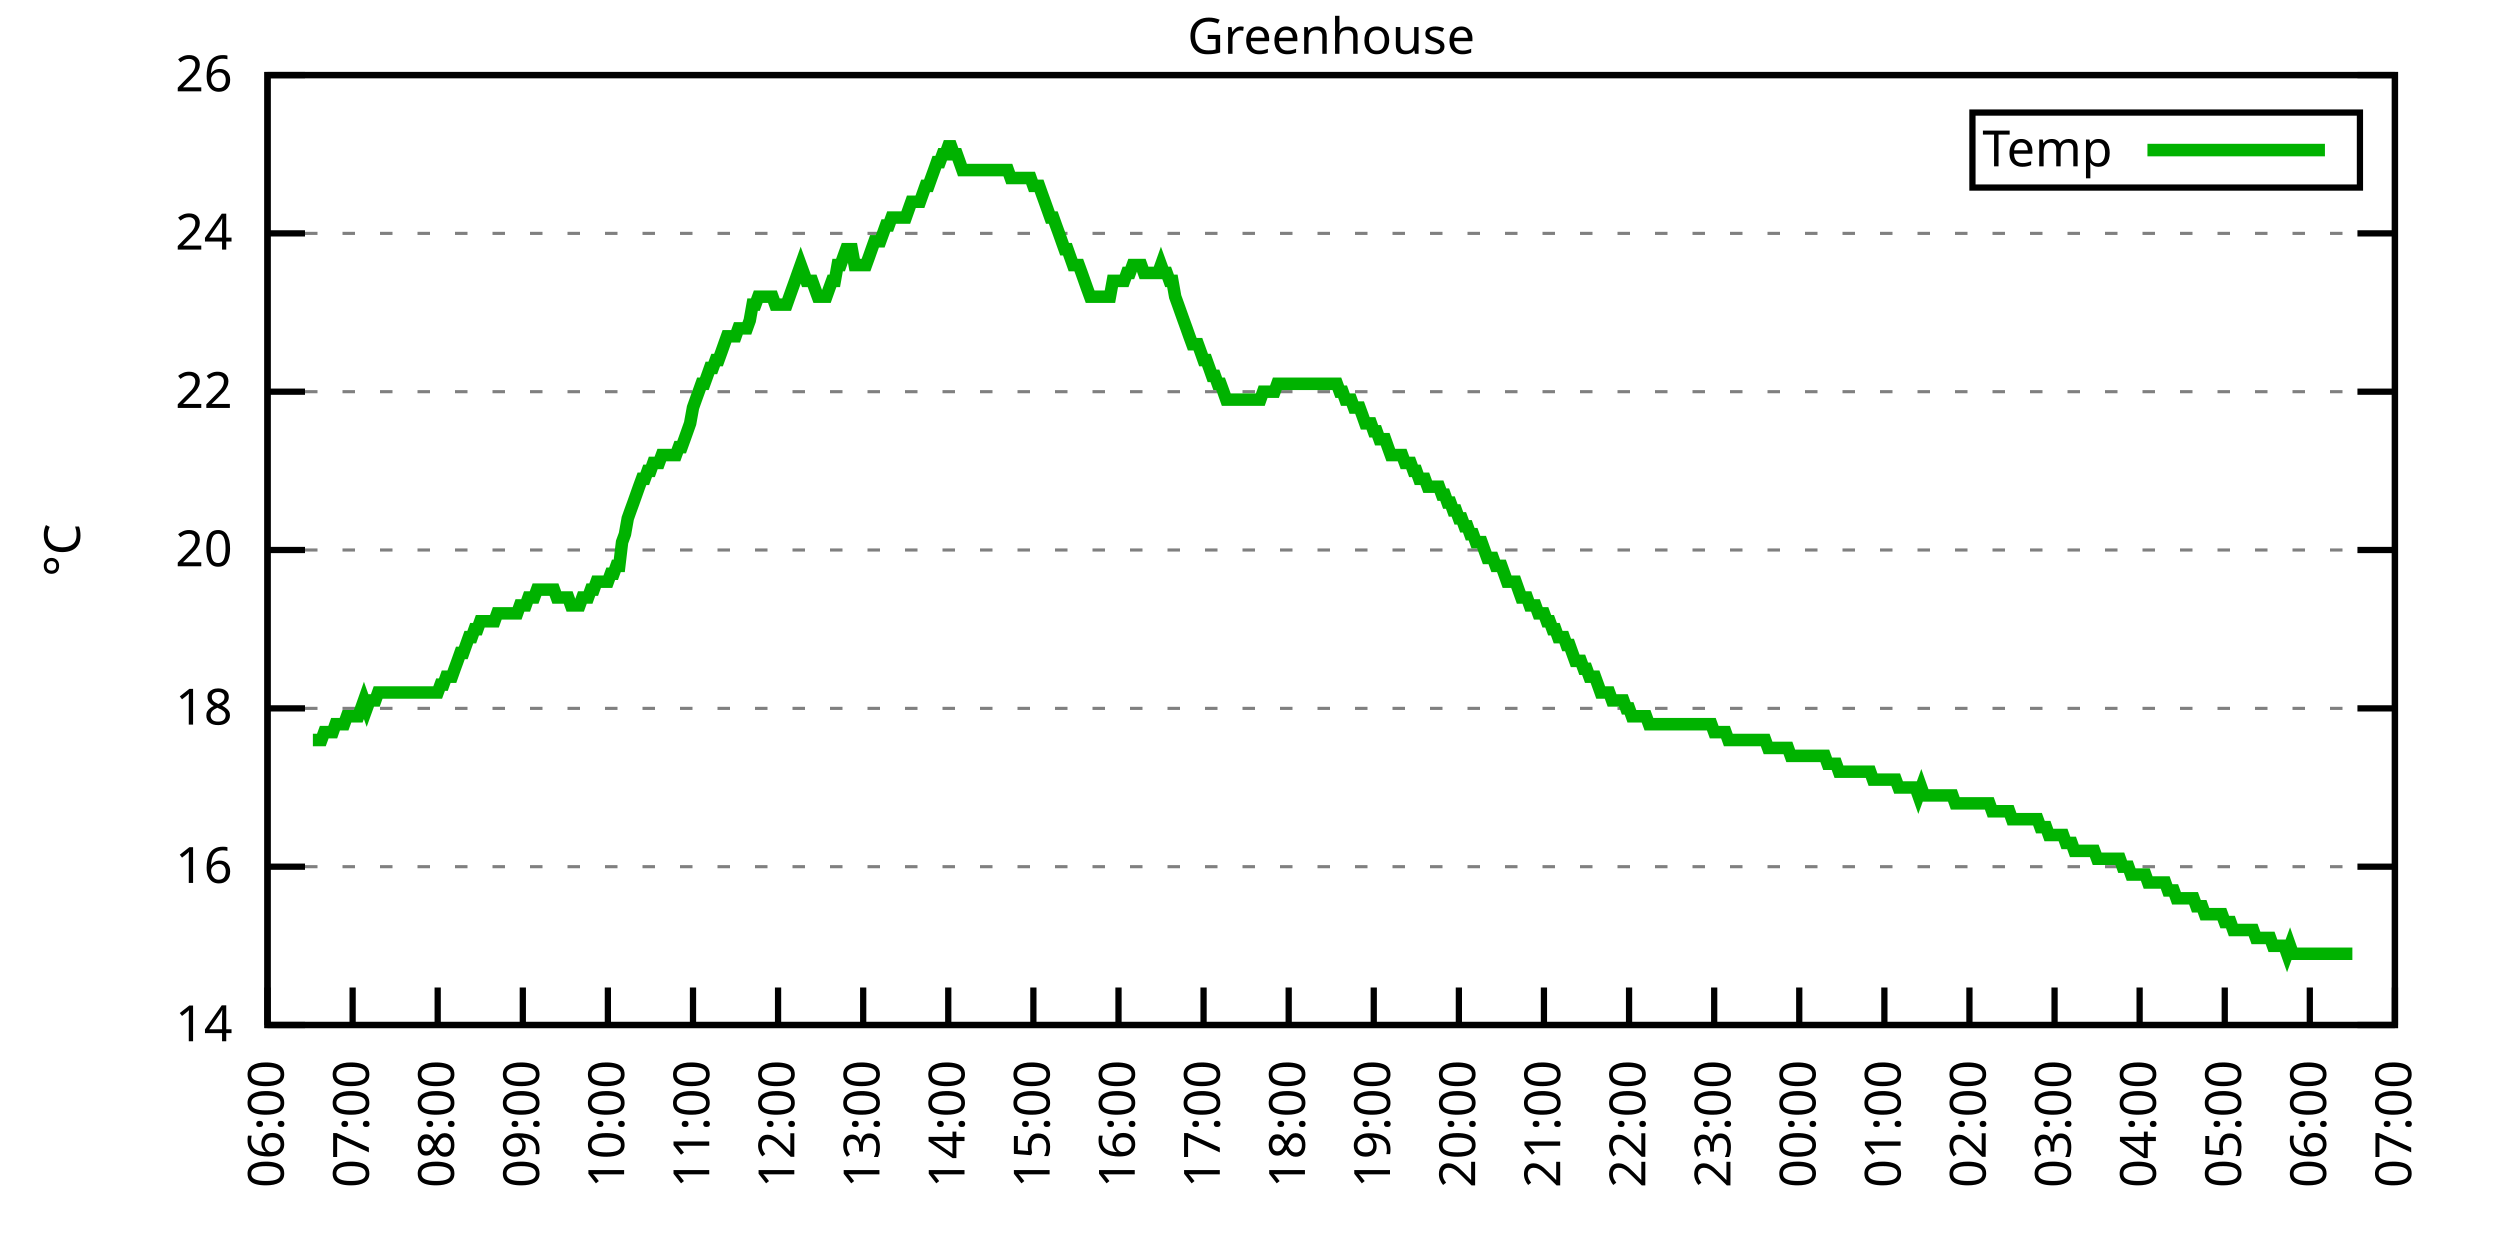
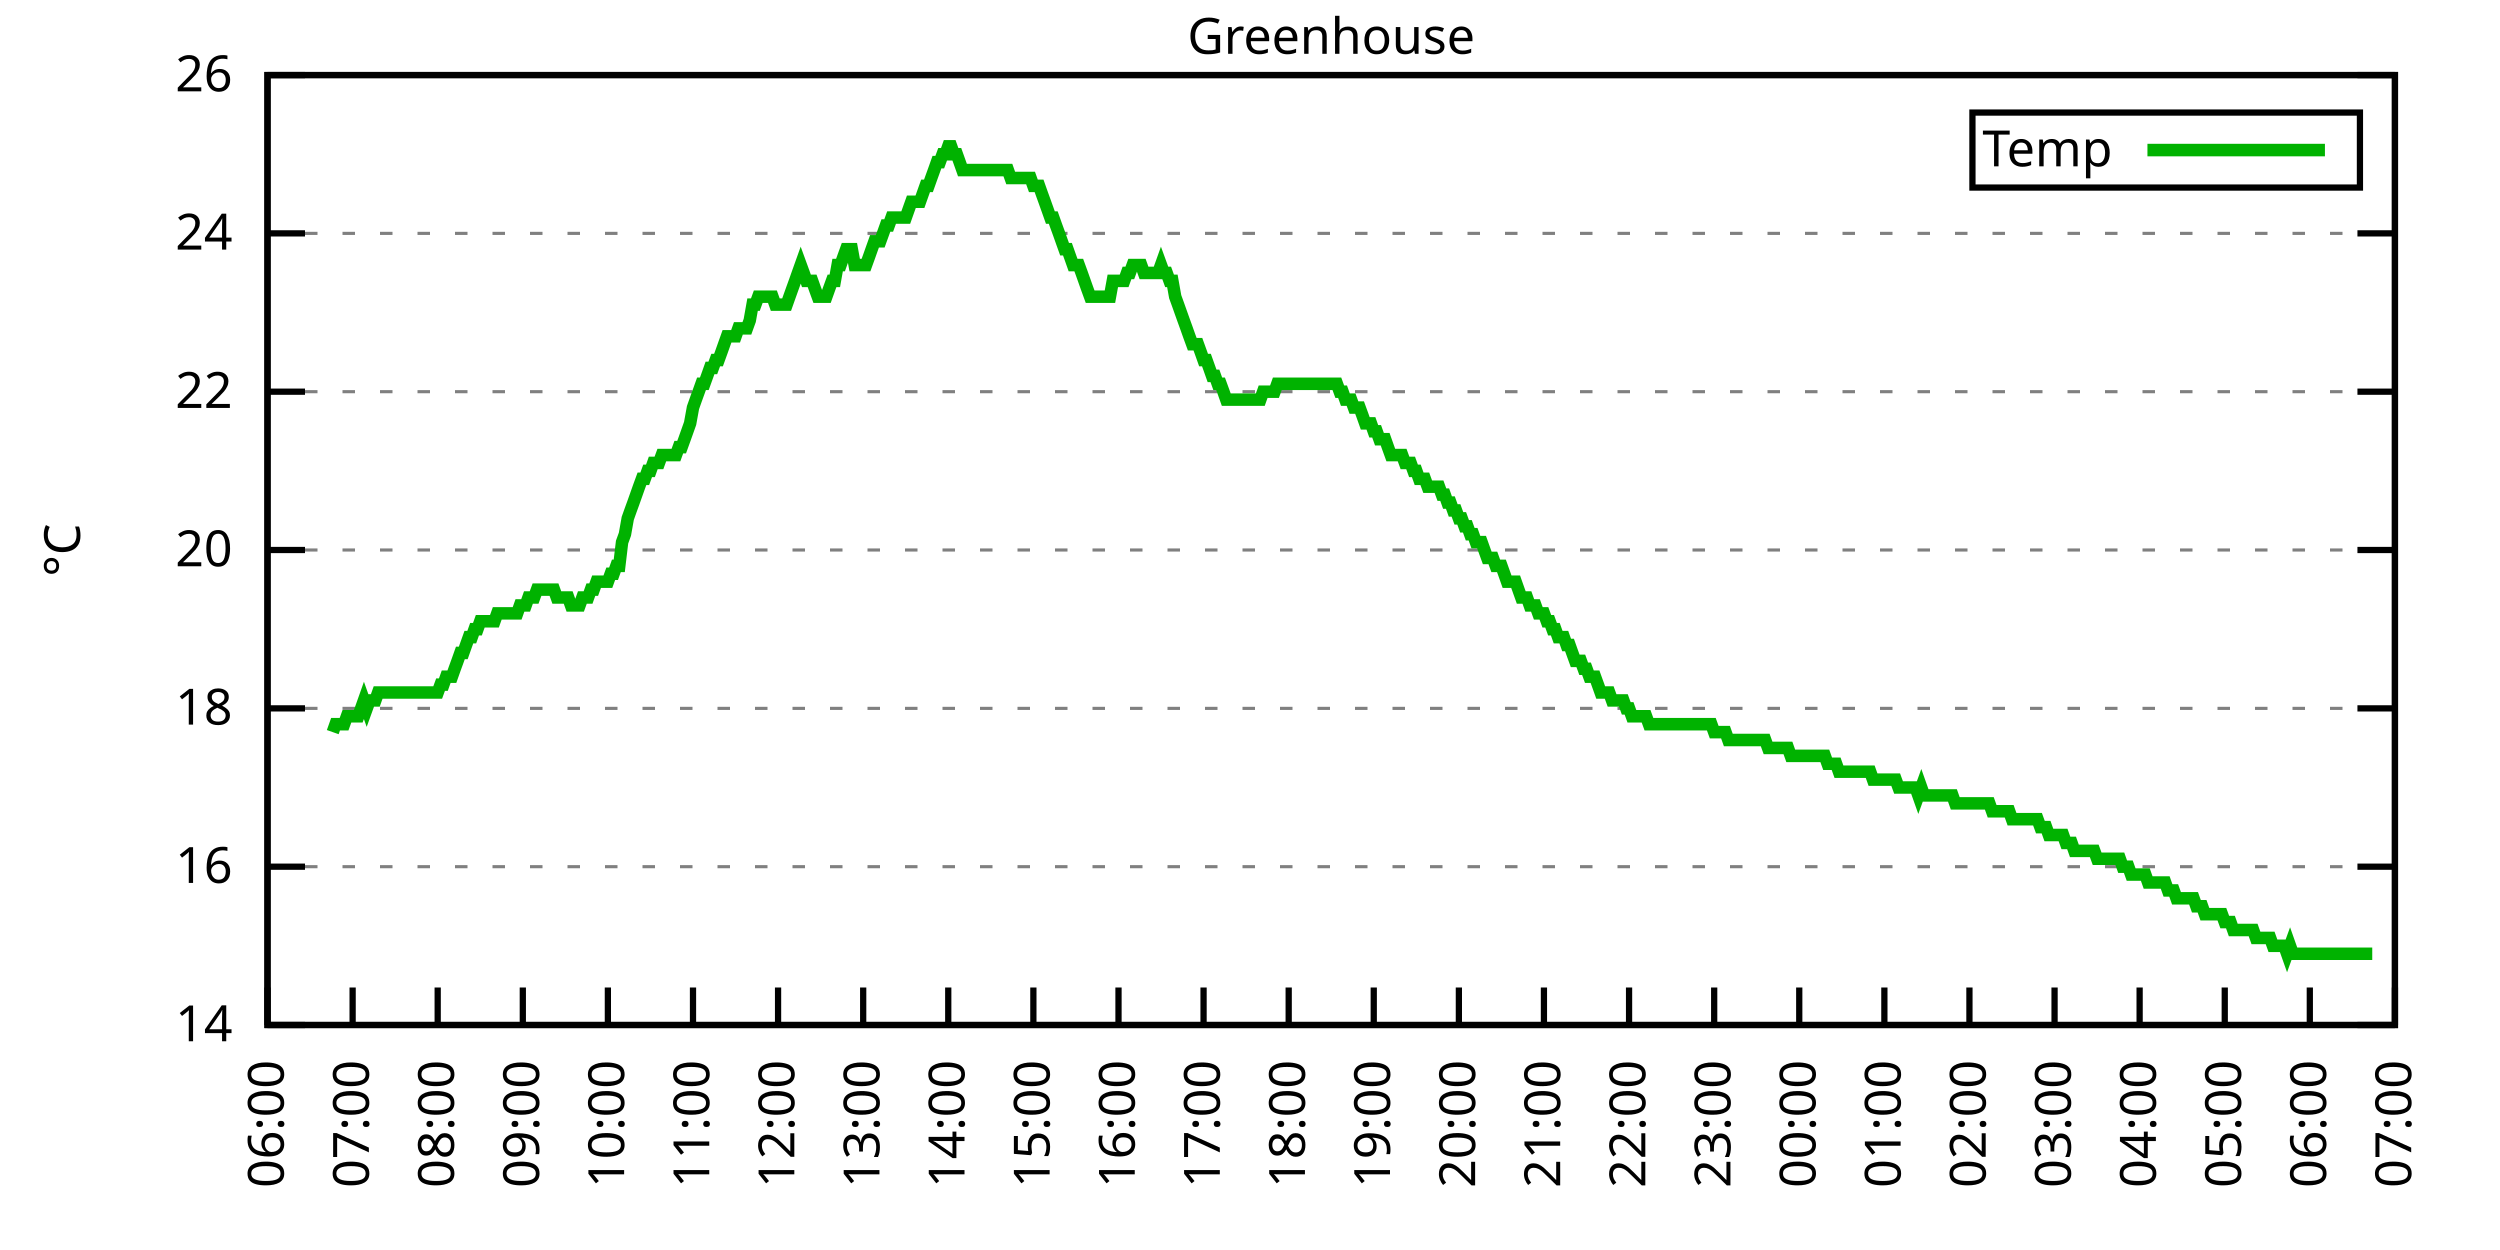
<svg xmlns="http://www.w3.org/2000/svg" xmlns:xlink="http://www.w3.org/1999/xlink" width="400" height="200" viewBox="0 0 400 200">
  <g id="gnuplot_canvas">
    <rect x="0" y="0" width="400" height="200" fill="none" />
    <defs>
      <circle id="gpDot" r="0.5" stroke-width="0.5" stroke="currentColor" />
      <path id="gpPt0" stroke-width="0.333" stroke="currentColor" d="M-1,0 h2 M0,-1 v2" />
      <path id="gpPt1" stroke-width="0.333" stroke="currentColor" d="M-1,-1 L1,1 M1,-1 L-1,1" />
      <path id="gpPt2" stroke-width="0.333" stroke="currentColor" d="M-1,0 L1,0 M0,-1 L0,1 M-1,-1 L1,1 M-1,1 L1,-1" />
      <rect id="gpPt3" stroke-width="0.333" stroke="currentColor" x="-1" y="-1" width="2" height="2" />
      <rect id="gpPt4" stroke-width="0.333" stroke="currentColor" fill="currentColor" x="-1" y="-1" width="2" height="2" />
      <circle id="gpPt5" stroke-width="0.333" stroke="currentColor" cx="0" cy="0" r="1" />
      <use xlink:href="#gpPt5" id="gpPt6" fill="currentColor" stroke="none" />
      <path id="gpPt7" stroke-width="0.333" stroke="currentColor" d="M0,-1.33 L-1.33,0.67 L1.33,0.67 z" />
      <use xlink:href="#gpPt7" id="gpPt8" fill="currentColor" stroke="none" />
      <use xlink:href="#gpPt7" id="gpPt9" stroke="currentColor" transform="rotate(180)" />
      <use xlink:href="#gpPt9" id="gpPt10" fill="currentColor" stroke="none" />
      <use xlink:href="#gpPt3" id="gpPt11" stroke="currentColor" transform="rotate(45)" />
      <use xlink:href="#gpPt11" id="gpPt12" fill="currentColor" stroke="none" />
      <path id="gpPt13" stroke-width="0.333" stroke="currentColor" d="M0,1.330 L1.265,0.411 L0.782,-1.067 L-0.782,-1.076 L-1.265,0.411 z" />
      <use xlink:href="#gpPt13" id="gpPt14" fill="currentColor" stroke="none" />
      <filter id="textbox" filterUnits="objectBoundingBox" x="0" y="0" height="1" width="1">
        <feFlood flood-color="white" flood-opacity="1" result="bgnd" />
        <feComposite in="SourceGraphic" in2="bgnd" operator="atop" />
      </filter>
      <filter id="greybox" filterUnits="objectBoundingBox" x="0" y="0" height="1" width="1">
        <feFlood flood-color="lightgrey" flood-opacity="1" result="grey" />
        <feComposite in="SourceGraphic" in2="grey" operator="atop" />
      </filter>
    </defs>
    <g fill="none" color="white" stroke="currentColor" stroke-width="1.00" stroke-linecap="butt" stroke-linejoin="miter">
</g>
    <g fill="none" color="black" stroke="currentColor" stroke-width="1.00" stroke-linecap="butt" stroke-linejoin="miter">
      <g stroke="none" shape-rendering="crispEdges">
        <polygon fill="rgb(255, 255, 255)" points="42.80,164.00 383.18,164.00 383.18,12.02 42.80,12.02 " />
      </g>
    </g>
    <g fill="none" color="black" stroke="currentColor" stroke-width="1.00" stroke-linecap="butt" stroke-linejoin="miter">
</g>
    <g fill="none" color="black" stroke="black" stroke-width="0.50" stroke-linecap="butt" stroke-linejoin="miter">
</g>
    <g fill="none" color="gray" stroke="currentColor" stroke-width="0.50" stroke-linecap="butt" stroke-linejoin="miter">
      <path stroke="gray" stroke-dasharray="2,4" class="gridline" d="M42.80,164.00 L383.19,164.00  " />
    </g>
    <g fill="none" color="gray" stroke="gray" stroke-width="1.00" stroke-linecap="butt" stroke-linejoin="miter">
</g>
    <g fill="none" color="black" stroke="currentColor" stroke-width="1.00" stroke-linecap="butt" stroke-linejoin="miter">
      <path stroke="black" d="M42.80,164.00 L48.80,164.00 M383.19,164.00 L377.19,164.00  " />
      <g transform="translate(37.20,166.60)" stroke="none" fill="black" font-family="Sans" font-size="8.00" text-anchor="end">
        <text>
          <tspan font-family="Sans"> 14</tspan>
        </text>
      </g>
    </g>
    <g fill="none" color="black" stroke="currentColor" stroke-width="1.00" stroke-linecap="butt" stroke-linejoin="miter">
</g>
    <g fill="none" color="black" stroke="black" stroke-width="0.50" stroke-linecap="butt" stroke-linejoin="miter">
</g>
    <g fill="none" color="gray" stroke="currentColor" stroke-width="0.50" stroke-linecap="butt" stroke-linejoin="miter">
      <path stroke="gray" stroke-dasharray="2,4" class="gridline" d="M42.80,138.67 L383.19,138.67  " />
    </g>
    <g fill="none" color="gray" stroke="gray" stroke-width="1.00" stroke-linecap="butt" stroke-linejoin="miter">
</g>
    <g fill="none" color="black" stroke="currentColor" stroke-width="1.00" stroke-linecap="butt" stroke-linejoin="miter">
      <path stroke="black" d="M42.80,138.67 L48.80,138.67 M383.19,138.67 L377.19,138.67  " />
      <g transform="translate(37.20,141.27)" stroke="none" fill="black" font-family="Sans" font-size="8.00" text-anchor="end">
        <text>
          <tspan font-family="Sans"> 16</tspan>
        </text>
      </g>
    </g>
    <g fill="none" color="black" stroke="currentColor" stroke-width="1.00" stroke-linecap="butt" stroke-linejoin="miter">
</g>
    <g fill="none" color="black" stroke="black" stroke-width="0.50" stroke-linecap="butt" stroke-linejoin="miter">
</g>
    <g fill="none" color="gray" stroke="currentColor" stroke-width="0.50" stroke-linecap="butt" stroke-linejoin="miter">
      <path stroke="gray" stroke-dasharray="2,4" class="gridline" d="M42.80,113.34 L383.19,113.34  " />
    </g>
    <g fill="none" color="gray" stroke="gray" stroke-width="1.00" stroke-linecap="butt" stroke-linejoin="miter">
</g>
    <g fill="none" color="black" stroke="currentColor" stroke-width="1.00" stroke-linecap="butt" stroke-linejoin="miter">
      <path stroke="black" d="M42.80,113.34 L48.80,113.34 M383.19,113.34 L377.19,113.34  " />
      <g transform="translate(37.20,115.94)" stroke="none" fill="black" font-family="Sans" font-size="8.00" text-anchor="end">
        <text>
          <tspan font-family="Sans"> 18</tspan>
        </text>
      </g>
    </g>
    <g fill="none" color="black" stroke="currentColor" stroke-width="1.00" stroke-linecap="butt" stroke-linejoin="miter">
</g>
    <g fill="none" color="black" stroke="black" stroke-width="0.50" stroke-linecap="butt" stroke-linejoin="miter">
</g>
    <g fill="none" color="gray" stroke="currentColor" stroke-width="0.50" stroke-linecap="butt" stroke-linejoin="miter">
      <path stroke="gray" stroke-dasharray="2,4" class="gridline" d="M42.80,88.00 L383.19,88.00  " />
    </g>
    <g fill="none" color="gray" stroke="gray" stroke-width="1.00" stroke-linecap="butt" stroke-linejoin="miter">
</g>
    <g fill="none" color="black" stroke="currentColor" stroke-width="1.00" stroke-linecap="butt" stroke-linejoin="miter">
      <path stroke="black" d="M42.80,88.00 L48.80,88.00 M383.19,88.00 L377.19,88.00  " />
      <g transform="translate(37.20,90.60)" stroke="none" fill="black" font-family="Sans" font-size="8.00" text-anchor="end">
        <text>
          <tspan font-family="Sans"> 20</tspan>
        </text>
      </g>
    </g>
    <g fill="none" color="black" stroke="currentColor" stroke-width="1.00" stroke-linecap="butt" stroke-linejoin="miter">
</g>
    <g fill="none" color="black" stroke="black" stroke-width="0.50" stroke-linecap="butt" stroke-linejoin="miter">
</g>
    <g fill="none" color="gray" stroke="currentColor" stroke-width="0.50" stroke-linecap="butt" stroke-linejoin="miter">
      <path stroke="gray" stroke-dasharray="2,4" class="gridline" d="M42.80,62.67 L383.19,62.67  " />
    </g>
    <g fill="none" color="gray" stroke="gray" stroke-width="1.00" stroke-linecap="butt" stroke-linejoin="miter">
</g>
    <g fill="none" color="black" stroke="currentColor" stroke-width="1.00" stroke-linecap="butt" stroke-linejoin="miter">
      <path stroke="black" d="M42.80,62.67 L48.80,62.67 M383.19,62.67 L377.19,62.67  " />
      <g transform="translate(37.20,65.27)" stroke="none" fill="black" font-family="Sans" font-size="8.00" text-anchor="end">
        <text>
          <tspan font-family="Sans"> 22</tspan>
        </text>
      </g>
    </g>
    <g fill="none" color="black" stroke="currentColor" stroke-width="1.00" stroke-linecap="butt" stroke-linejoin="miter">
</g>
    <g fill="none" color="black" stroke="black" stroke-width="0.50" stroke-linecap="butt" stroke-linejoin="miter">
</g>
    <g fill="none" color="gray" stroke="currentColor" stroke-width="0.50" stroke-linecap="butt" stroke-linejoin="miter">
      <path stroke="gray" stroke-dasharray="2,4" class="gridline" d="M42.80,37.34 L383.19,37.34  " />
    </g>
    <g fill="none" color="gray" stroke="gray" stroke-width="1.00" stroke-linecap="butt" stroke-linejoin="miter">
</g>
    <g fill="none" color="black" stroke="currentColor" stroke-width="1.00" stroke-linecap="butt" stroke-linejoin="miter">
      <path stroke="black" d="M42.80,37.34 L48.80,37.34 M383.19,37.34 L377.19,37.34  " />
      <g transform="translate(37.20,39.94)" stroke="none" fill="black" font-family="Sans" font-size="8.00" text-anchor="end">
        <text>
          <tspan font-family="Sans"> 24</tspan>
        </text>
      </g>
    </g>
    <g fill="none" color="black" stroke="currentColor" stroke-width="1.00" stroke-linecap="butt" stroke-linejoin="miter">
</g>
    <g fill="none" color="black" stroke="black" stroke-width="0.50" stroke-linecap="butt" stroke-linejoin="miter">
</g>
    <g fill="none" color="gray" stroke="currentColor" stroke-width="0.50" stroke-linecap="butt" stroke-linejoin="miter">
      <path stroke="gray" stroke-dasharray="2,4" class="gridline" d="M42.80,12.01 L383.19,12.01  " />
    </g>
    <g fill="none" color="gray" stroke="gray" stroke-width="1.00" stroke-linecap="butt" stroke-linejoin="miter">
</g>
    <g fill="none" color="black" stroke="currentColor" stroke-width="1.00" stroke-linecap="butt" stroke-linejoin="miter">
      <path stroke="black" d="M42.80,12.01 L48.80,12.01 M383.19,12.01 L377.19,12.01  " />
      <g transform="translate(37.20,14.61)" stroke="none" fill="black" font-family="Sans" font-size="8.00" text-anchor="end">
        <text>
          <tspan font-family="Sans"> 26</tspan>
        </text>
      </g>
    </g>
    <g fill="none" color="black" stroke="currentColor" stroke-width="1.00" stroke-linecap="butt" stroke-linejoin="miter">
      <path stroke="black" d="M42.80,164.00 L42.80,158.00  " />
      <g transform="translate(45.40,169.60) rotate(270.00)" stroke="none" fill="black" font-family="Sans" font-size="8.00" text-anchor="end">
        <text>
          <tspan font-family="Sans">06:00</tspan>
        </text>
      </g>
    </g>
    <g fill="none" color="black" stroke="currentColor" stroke-width="1.00" stroke-linecap="butt" stroke-linejoin="miter">
      <path stroke="black" d="M56.42,164.00 L56.42,158.00  " />
      <g transform="translate(59.02,169.60) rotate(270.00)" stroke="none" fill="black" font-family="Sans" font-size="8.00" text-anchor="end">
        <text>
          <tspan font-family="Sans">07:00</tspan>
        </text>
      </g>
    </g>
    <g fill="none" color="black" stroke="currentColor" stroke-width="1.00" stroke-linecap="butt" stroke-linejoin="miter">
      <path stroke="black" d="M70.03,164.00 L70.03,158.00  " />
      <g transform="translate(72.63,169.60) rotate(270.00)" stroke="none" fill="black" font-family="Sans" font-size="8.00" text-anchor="end">
        <text>
          <tspan font-family="Sans">08:00</tspan>
        </text>
      </g>
    </g>
    <g fill="none" color="black" stroke="currentColor" stroke-width="1.00" stroke-linecap="butt" stroke-linejoin="miter">
      <path stroke="black" d="M83.65,164.00 L83.65,158.00  " />
      <g transform="translate(86.25,169.60) rotate(270.00)" stroke="none" fill="black" font-family="Sans" font-size="8.00" text-anchor="end">
        <text>
          <tspan font-family="Sans">09:00</tspan>
        </text>
      </g>
    </g>
    <g fill="none" color="black" stroke="currentColor" stroke-width="1.00" stroke-linecap="butt" stroke-linejoin="miter">
      <path stroke="black" d="M97.26,164.00 L97.26,158.00  " />
      <g transform="translate(99.86,169.60) rotate(270.00)" stroke="none" fill="black" font-family="Sans" font-size="8.00" text-anchor="end">
        <text>
          <tspan font-family="Sans">10:00</tspan>
        </text>
      </g>
    </g>
    <g fill="none" color="black" stroke="currentColor" stroke-width="1.00" stroke-linecap="butt" stroke-linejoin="miter">
      <path stroke="black" d="M110.88,164.00 L110.88,158.00  " />
      <g transform="translate(113.48,169.60) rotate(270.00)" stroke="none" fill="black" font-family="Sans" font-size="8.00" text-anchor="end">
        <text>
          <tspan font-family="Sans">11:00</tspan>
        </text>
      </g>
    </g>
    <g fill="none" color="black" stroke="currentColor" stroke-width="1.00" stroke-linecap="butt" stroke-linejoin="miter">
      <path stroke="black" d="M124.49,164.00 L124.49,158.00  " />
      <g transform="translate(127.09,169.60) rotate(270.00)" stroke="none" fill="black" font-family="Sans" font-size="8.00" text-anchor="end">
        <text>
          <tspan font-family="Sans">12:00</tspan>
        </text>
      </g>
    </g>
    <g fill="none" color="black" stroke="currentColor" stroke-width="1.00" stroke-linecap="butt" stroke-linejoin="miter">
      <path stroke="black" d="M138.11,164.00 L138.11,158.00  " />
      <g transform="translate(140.71,169.60) rotate(270.00)" stroke="none" fill="black" font-family="Sans" font-size="8.00" text-anchor="end">
        <text>
          <tspan font-family="Sans">13:00</tspan>
        </text>
      </g>
    </g>
    <g fill="none" color="black" stroke="currentColor" stroke-width="1.00" stroke-linecap="butt" stroke-linejoin="miter">
      <path stroke="black" d="M151.72,164.00 L151.72,158.00  " />
      <g transform="translate(154.32,169.60) rotate(270.00)" stroke="none" fill="black" font-family="Sans" font-size="8.00" text-anchor="end">
        <text>
          <tspan font-family="Sans">14:00</tspan>
        </text>
      </g>
    </g>
    <g fill="none" color="black" stroke="currentColor" stroke-width="1.00" stroke-linecap="butt" stroke-linejoin="miter">
      <path stroke="black" d="M165.34,164.00 L165.34,158.00  " />
      <g transform="translate(167.94,169.60) rotate(270.00)" stroke="none" fill="black" font-family="Sans" font-size="8.00" text-anchor="end">
        <text>
          <tspan font-family="Sans">15:00</tspan>
        </text>
      </g>
    </g>
    <g fill="none" color="black" stroke="currentColor" stroke-width="1.00" stroke-linecap="butt" stroke-linejoin="miter">
      <path stroke="black" d="M178.96,164.00 L178.96,158.00  " />
      <g transform="translate(181.56,169.60) rotate(270.00)" stroke="none" fill="black" font-family="Sans" font-size="8.00" text-anchor="end">
        <text>
          <tspan font-family="Sans">16:00</tspan>
        </text>
      </g>
    </g>
    <g fill="none" color="black" stroke="currentColor" stroke-width="1.00" stroke-linecap="butt" stroke-linejoin="miter">
      <path stroke="black" d="M192.57,164.00 L192.57,158.00  " />
      <g transform="translate(195.17,169.60) rotate(270.00)" stroke="none" fill="black" font-family="Sans" font-size="8.00" text-anchor="end">
        <text>
          <tspan font-family="Sans">17:00</tspan>
        </text>
      </g>
    </g>
    <g fill="none" color="black" stroke="currentColor" stroke-width="1.00" stroke-linecap="butt" stroke-linejoin="miter">
      <path stroke="black" d="M206.19,164.00 L206.19,158.00  " />
      <g transform="translate(208.79,169.60) rotate(270.00)" stroke="none" fill="black" font-family="Sans" font-size="8.00" text-anchor="end">
        <text>
          <tspan font-family="Sans">18:00</tspan>
        </text>
      </g>
    </g>
    <g fill="none" color="black" stroke="currentColor" stroke-width="1.00" stroke-linecap="butt" stroke-linejoin="miter">
      <path stroke="black" d="M219.80,164.00 L219.80,158.00  " />
      <g transform="translate(222.40,169.60) rotate(270.00)" stroke="none" fill="black" font-family="Sans" font-size="8.00" text-anchor="end">
        <text>
          <tspan font-family="Sans">19:00</tspan>
        </text>
      </g>
    </g>
    <g fill="none" color="black" stroke="currentColor" stroke-width="1.00" stroke-linecap="butt" stroke-linejoin="miter">
      <path stroke="black" d="M233.42,164.00 L233.42,158.00  " />
      <g transform="translate(236.02,169.60) rotate(270.00)" stroke="none" fill="black" font-family="Sans" font-size="8.00" text-anchor="end">
        <text>
          <tspan font-family="Sans">20:00</tspan>
        </text>
      </g>
    </g>
    <g fill="none" color="black" stroke="currentColor" stroke-width="1.00" stroke-linecap="butt" stroke-linejoin="miter">
      <path stroke="black" d="M247.03,164.00 L247.03,158.00  " />
      <g transform="translate(249.63,169.60) rotate(270.00)" stroke="none" fill="black" font-family="Sans" font-size="8.00" text-anchor="end">
        <text>
          <tspan font-family="Sans">21:00</tspan>
        </text>
      </g>
    </g>
    <g fill="none" color="black" stroke="currentColor" stroke-width="1.00" stroke-linecap="butt" stroke-linejoin="miter">
      <path stroke="black" d="M260.65,164.00 L260.65,158.00  " />
      <g transform="translate(263.25,169.60) rotate(270.00)" stroke="none" fill="black" font-family="Sans" font-size="8.00" text-anchor="end">
        <text>
          <tspan font-family="Sans">22:00</tspan>
        </text>
      </g>
    </g>
    <g fill="none" color="black" stroke="currentColor" stroke-width="1.00" stroke-linecap="butt" stroke-linejoin="miter">
      <path stroke="black" d="M274.27,164.00 L274.27,158.00  " />
      <g transform="translate(276.87,169.60) rotate(270.00)" stroke="none" fill="black" font-family="Sans" font-size="8.00" text-anchor="end">
        <text>
          <tspan font-family="Sans">23:00</tspan>
        </text>
      </g>
    </g>
    <g fill="none" color="black" stroke="currentColor" stroke-width="1.00" stroke-linecap="butt" stroke-linejoin="miter">
      <path stroke="black" d="M287.88,164.00 L287.88,158.00  " />
      <g transform="translate(290.48,169.60) rotate(270.00)" stroke="none" fill="black" font-family="Sans" font-size="8.00" text-anchor="end">
        <text>
          <tspan font-family="Sans">00:00</tspan>
        </text>
      </g>
    </g>
    <g fill="none" color="black" stroke="currentColor" stroke-width="1.00" stroke-linecap="butt" stroke-linejoin="miter">
      <path stroke="black" d="M301.50,164.00 L301.50,158.00  " />
      <g transform="translate(304.10,169.60) rotate(270.00)" stroke="none" fill="black" font-family="Sans" font-size="8.00" text-anchor="end">
        <text>
          <tspan font-family="Sans">01:00</tspan>
        </text>
      </g>
    </g>
    <g fill="none" color="black" stroke="currentColor" stroke-width="1.00" stroke-linecap="butt" stroke-linejoin="miter">
      <path stroke="black" d="M315.11,164.00 L315.11,158.00  " />
      <g transform="translate(317.71,169.60) rotate(270.00)" stroke="none" fill="black" font-family="Sans" font-size="8.00" text-anchor="end">
        <text>
          <tspan font-family="Sans">02:00</tspan>
        </text>
      </g>
    </g>
    <g fill="none" color="black" stroke="currentColor" stroke-width="1.00" stroke-linecap="butt" stroke-linejoin="miter">
      <path stroke="black" d="M328.73,164.00 L328.73,158.00  " />
      <g transform="translate(331.33,169.60) rotate(270.00)" stroke="none" fill="black" font-family="Sans" font-size="8.00" text-anchor="end">
        <text>
          <tspan font-family="Sans">03:00</tspan>
        </text>
      </g>
    </g>
    <g fill="none" color="black" stroke="currentColor" stroke-width="1.00" stroke-linecap="butt" stroke-linejoin="miter">
      <path stroke="black" d="M342.34,164.00 L342.34,158.00  " />
      <g transform="translate(344.94,169.60) rotate(270.00)" stroke="none" fill="black" font-family="Sans" font-size="8.00" text-anchor="end">
        <text>
          <tspan font-family="Sans">04:00</tspan>
        </text>
      </g>
    </g>
    <g fill="none" color="black" stroke="currentColor" stroke-width="1.00" stroke-linecap="butt" stroke-linejoin="miter">
      <path stroke="black" d="M355.96,164.00 L355.96,158.00  " />
      <g transform="translate(358.56,169.60) rotate(270.00)" stroke="none" fill="black" font-family="Sans" font-size="8.00" text-anchor="end">
        <text>
          <tspan font-family="Sans">05:00</tspan>
        </text>
      </g>
    </g>
    <g fill="none" color="black" stroke="currentColor" stroke-width="1.00" stroke-linecap="butt" stroke-linejoin="miter">
      <path stroke="black" d="M369.57,164.00 L369.57,158.00  " />
      <g transform="translate(372.17,169.60) rotate(270.00)" stroke="none" fill="black" font-family="Sans" font-size="8.00" text-anchor="end">
        <text>
          <tspan font-family="Sans">06:00</tspan>
        </text>
      </g>
    </g>
    <g fill="none" color="black" stroke="currentColor" stroke-width="1.00" stroke-linecap="butt" stroke-linejoin="miter">
      <path stroke="black" d="M383.19,164.00 L383.19,158.00  " />
      <g transform="translate(385.79,169.60) rotate(270.00)" stroke="none" fill="black" font-family="Sans" font-size="8.00" text-anchor="end">
        <text>
          <tspan font-family="Sans">07:00</tspan>
        </text>
      </g>
    </g>
    <g fill="none" color="black" stroke="currentColor" stroke-width="1.00" stroke-linecap="butt" stroke-linejoin="miter">
</g>
    <g fill="none" color="black" stroke="currentColor" stroke-width="1.00" stroke-linecap="butt" stroke-linejoin="miter">
      <path stroke="black" d="M42.80,12.01 L42.80,164.00 L383.19,164.00 L383.19,12.01 L42.80,12.01 Z  " />
    </g>
    <g fill="none" color="black" stroke="currentColor" stroke-width="1.00" stroke-linecap="butt" stroke-linejoin="miter">
</g>
    <g fill="none" color="black" stroke="currentColor" stroke-width="1.00" stroke-linecap="butt" stroke-linejoin="miter">
      <path stroke="black" d="M315.59,30.01 L315.59,18.01 L377.59,18.01 L377.59,30.01 L315.59,30.01 Z  " />
    </g>
    <g id="Greenhouse_plot_1">
      <g fill="none" color="white" stroke="black" stroke-width="2.00" stroke-linecap="butt" stroke-linejoin="miter">
</g>
      <g fill="none" color="black" stroke="currentColor" stroke-width="2.00" stroke-linecap="butt" stroke-linejoin="miter">
        <g transform="translate(337.99,26.61)" stroke="none" fill="black" font-family="Sans" font-size="8.00" text-anchor="end">
          <text>
            <tspan font-family="Sans">Temp</tspan>
          </text>
        </g>
      </g>
      <g fill="none" color="black" stroke="currentColor" stroke-width="2.00" stroke-linecap="butt" stroke-linejoin="miter">
-         <path stroke="rgb(  0, 178,   0)" d="M343.59,24.01 L371.99,24.01 M50.06,118.40 L50.52,118.40 L50.97,118.40 L51.42,118.40 L51.88,117.14 L52.33,117.14   L52.78,117.14 L53.24,117.14 L53.69,115.87 L54.15,115.87 L54.60,115.87 L55.05,115.87 L55.51,114.60 L55.96,114.60   L56.42,114.60 L56.87,114.60 L57.32,114.60 L57.78,113.34 L58.23,112.07 L58.68,113.34 L59.14,112.07 L59.59,112.07   L60.05,112.07 L60.50,110.80 L60.95,110.80 L61.41,110.80 L61.86,110.80 L62.32,110.80 L62.77,110.80 L63.22,110.80   L63.68,110.80 L64.13,110.80 L64.58,110.80 L65.04,110.80 L65.49,110.80 L65.95,110.80 L66.40,110.80 L66.85,110.80   L67.31,110.80 L67.76,110.80 L68.22,110.80 L68.67,110.80 L69.12,110.80 L69.58,110.80 L70.03,110.80 L70.49,109.54   L70.94,109.54 L71.39,108.27 L71.85,108.27 L72.30,108.27 L72.75,107.00 L73.21,105.74 L73.66,104.47 L74.12,104.47   L74.57,103.20 L75.02,101.94 L75.48,101.94 L75.93,100.67 L76.39,100.67 L76.84,99.40 L77.29,99.40 L77.75,99.40   L78.20,99.40 L78.65,99.40 L79.11,99.40 L79.56,98.14 L80.02,98.14 L80.47,98.14 L80.92,98.14 L81.38,98.14   L81.83,98.14 L82.29,98.14 L82.74,98.14 L83.19,96.87 L83.65,96.87 L84.10,96.87 L84.55,95.60 L85.01,95.60   L85.46,95.60 L85.92,94.34 L86.37,94.34 L86.82,94.34 L87.28,94.34 L87.73,94.34 L88.19,94.34 L88.64,94.34   L89.09,95.60 L89.55,95.60 L90.00,95.60 L90.45,95.60 L90.91,95.60 L91.36,96.87 L91.82,96.87 L92.27,96.87   L92.72,96.87 L93.18,95.60 L93.63,95.60 L94.09,95.60 L94.54,94.34 L94.99,94.34 L95.45,93.07 L95.90,93.07   L96.35,93.07 L96.81,93.07 L97.26,93.07 L97.72,91.80 L98.17,91.80 L98.62,90.54 L99.08,90.54 L99.53,86.74   L99.99,85.47 L100.44,82.94 L100.89,81.67 L101.35,80.41 L101.80,79.14 L102.25,77.87 L102.71,76.61 L103.16,76.61   L103.62,75.34 L104.07,75.34 L104.52,74.07 L104.98,74.07 L105.43,74.07 L105.89,72.81 L106.34,72.81 L106.79,72.81   L107.25,72.81 L107.70,72.81 L108.15,72.81 L108.61,71.54 L109.06,71.54 L109.52,70.27 L109.97,69.01 L110.42,67.74   L110.88,65.21 L111.33,63.94 L111.79,62.67 L112.24,61.41 L112.69,61.41 L113.15,60.14 L113.60,58.87 L114.05,58.87   L114.51,57.61 L114.96,57.61 L115.42,56.34 L115.87,55.07 L116.32,53.81 L116.78,53.81 L117.23,53.81 L117.69,53.81   L118.14,52.54 L118.59,52.54 L119.05,52.54 L119.50,52.54 L119.96,51.27 L120.41,48.74 L120.86,48.74 L121.32,47.47   L121.77,47.47 L122.22,47.47 L122.68,47.47 L123.13,47.47 L123.59,47.47 L124.04,48.74 L124.49,48.74 L124.95,48.74   L125.40,48.74 L125.86,48.74 L126.31,47.47 L126.76,46.21 L127.22,44.94 L127.67,43.67 L128.12,42.41 L128.58,43.67   L129.03,44.94 L129.49,44.94 L129.94,44.94 L130.39,46.21 L130.85,47.47 L131.30,47.47 L131.76,47.47 L132.21,47.47   L132.66,46.21 L133.12,44.94 L133.57,44.94 L134.02,42.41 L134.48,42.41 L134.93,41.14 L135.39,39.87 L135.84,39.87   L136.29,39.87 L136.75,42.41 L137.20,42.41 L137.66,42.41 L138.11,42.41 L138.56,42.41 L139.02,41.14 L139.47,39.87   L139.92,38.61 L140.38,38.61 L140.83,38.61 L141.29,37.34 L141.74,36.08 L142.19,36.08 L142.65,34.81 L143.10,34.81   L143.56,34.81 L144.01,34.81 L144.46,34.81 L144.92,34.81 L145.37,33.54 L145.82,32.28 L146.28,32.28 L146.73,32.28   L147.19,32.28 L147.64,31.01 L148.09,29.74 L148.55,29.74 L149.00,28.48 L149.46,27.21 L149.91,25.94 L150.36,25.94   L150.82,24.68 L151.27,24.68 L151.72,23.41 L152.18,23.41 L152.63,24.68 L153.09,24.68 L153.54,25.94 L153.99,27.21   L154.45,27.21 L154.90,27.21 L155.36,27.21 L155.81,27.21 L156.26,27.21 L156.72,27.21 L157.17,27.21 L157.62,27.21   L158.08,27.21 L158.53,27.21 L158.99,27.21 L159.44,27.21 L159.89,27.21 L160.35,27.21 L160.80,27.21 L161.26,27.21   L161.71,28.48 L162.16,28.48 L162.62,28.48 L163.07,28.48 L163.52,28.48 L163.98,28.48 L164.43,28.48 L164.89,28.48   L165.34,29.74 L165.79,29.74 L166.25,29.74 L166.70,31.01 L167.16,32.28 L167.61,33.54 L168.06,34.81 L168.52,34.81   L168.97,36.08 L169.43,37.34 L169.88,38.61 L170.33,39.87 L170.79,39.87 L171.24,41.14 L171.69,42.41 L172.15,42.41   L172.60,42.41 L173.06,43.67 L173.51,44.94 L173.96,46.21 L174.42,47.47 L174.87,47.47 L175.33,47.47 L175.78,47.47   L176.23,47.47 L176.69,47.47 L177.14,47.47 L177.59,47.47 L178.05,44.94 L178.50,44.94 L178.96,44.94 L179.41,44.94   L179.86,44.94 L180.32,43.67 L180.77,43.67 L181.23,42.41 L181.68,42.41 L182.13,42.41 L182.59,42.41 L183.04,43.67   L183.49,43.67 L183.95,43.67 L184.40,43.67 L184.86,43.67 L185.31,43.67 L185.76,42.41 L186.22,43.67 L186.67,43.67   L187.13,44.94 L187.58,44.94 L188.03,47.47 L188.49,48.74 L188.94,50.01 L189.39,51.27 L189.85,52.54 L190.30,53.81   L190.76,55.07 L191.21,55.07 L191.66,55.07 L192.12,56.34 L192.57,57.61 L193.03,57.61 L193.48,58.87 L193.93,60.14   L194.39,60.14 L194.84,61.41 L195.29,61.41 L195.75,62.67 L196.20,63.94 L196.66,63.94 L197.11,63.94 L197.56,63.94   L198.02,63.94 L198.47,63.94 L198.93,63.94 L199.38,63.94 L199.83,63.94 L200.29,63.94 L200.74,63.94 L201.19,63.94   L201.65,63.94 L202.10,62.67 L202.56,62.67 L203.01,62.67 L203.46,62.67 L203.92,62.67 L204.37,61.41 L204.83,61.41   L205.28,61.41 L205.73,61.41 L206.19,61.41 L206.64,61.41 L207.09,61.41 L207.55,61.41 L208.00,61.41 L208.46,61.41   L208.91,61.41 L209.36,61.41 L209.82,61.41 L210.27,61.41 L210.73,61.41 L211.18,61.41 L211.63,61.41 L212.09,61.41   L212.54,61.41 L213.00,61.41 L213.45,61.41 L213.90,61.41 L214.36,62.67 L214.81,62.67 L215.26,63.94 L215.72,63.94   L216.17,63.94 L216.63,65.21 L217.08,65.21 L217.53,65.21 L217.99,66.47 L218.44,67.74 L218.90,67.74 L219.35,67.74   L219.80,69.01 L220.26,69.01 L220.71,70.27 L221.16,70.27 L221.62,70.27 L222.07,71.54 L222.53,72.81 L222.75,72.81   L223.43,72.81 L223.89,72.81 L224.34,72.81 L224.80,74.07 L225.25,74.07 L225.70,74.07 L226.16,75.34 L226.61,75.34   L227.06,76.61 L227.52,76.61 L227.97,76.61 L228.43,77.87 L228.88,77.87 L229.33,77.87 L229.79,77.87 L230.24,77.87   L230.70,79.14 L231.15,79.14 L231.60,80.41 L232.06,80.41 L232.51,81.67 L232.96,81.67 L233.42,82.94 L233.87,82.94   L234.33,84.21 L234.78,84.21 L235.23,85.47 L235.69,85.47 L236.14,86.74 L236.60,86.74 L237.05,86.74 L237.50,88.00   L237.96,89.27 L238.41,89.27 L238.86,89.27 L239.32,90.54 L239.77,90.54 L240.23,90.54 L240.68,91.80 L241.13,93.07   L241.59,93.07 L242.04,93.07 L242.50,93.07 L242.95,94.34 L243.40,95.60 L243.86,95.60 L244.31,95.60 L244.76,96.87   L245.22,96.87 L245.67,96.87 L246.13,98.14 L246.58,98.14 L247.03,98.14 L247.49,99.40 L247.94,99.40 L248.40,100.67   L248.85,100.67 L249.30,101.94 L249.76,101.94 L250.21,101.94 L250.66,103.20 L251.12,103.20 L251.57,104.47 L252.03,105.74   L252.48,105.74 L252.93,105.74 L253.39,107.00 L253.84,107.00 L254.30,108.27 L254.75,108.27 L255.20,108.27 L255.66,109.54   L256.11,110.80 L256.56,110.80 L257.02,110.80 L257.47,110.80 L257.93,112.07 L258.38,112.07 L258.83,112.07 L259.29,112.07   L259.74,112.07 L260.20,113.34 L260.65,113.34 L261.10,114.60 L261.56,114.60 L262.01,114.60 L262.47,114.60 L262.92,114.60   L263.37,114.60 L263.83,115.87 L264.28,115.87 L264.73,115.87 L265.19,115.87 L265.64,115.87 L266.10,115.87 L266.55,115.87   L267.00,115.87 L267.46,115.87 L267.91,115.87 L268.37,115.87 L268.82,115.87 L269.27,115.87 L269.73,115.87 L270.18,115.87   L270.63,115.87 L271.09,115.87 L271.54,115.87 L272.00,115.87 L272.45,115.87 L272.90,115.87 L273.36,115.87 L273.81,115.87   L274.27,117.14 L274.72,117.14 L275.17,117.14 L275.63,117.14 L276.08,117.14 L276.53,118.40 L276.99,118.40 L277.44,118.40   L277.90,118.40 L278.35,118.40 L278.80,118.40 L279.26,118.40 L279.71,118.40 L280.17,118.40 L280.62,118.40 L281.07,118.40   L281.53,118.40 L281.98,118.40 L282.43,118.40 L282.89,119.67 L283.34,119.67 L283.80,119.67 L284.25,119.67 L284.70,119.67   L285.16,119.67 L285.61,119.67 L286.07,119.67 L286.52,120.94 L286.97,120.94 L287.43,120.94 L287.88,120.94 L288.33,120.94   L288.79,120.94 L289.24,120.94 L289.70,120.94 L290.15,120.94 L290.60,120.94 L291.06,120.94 L291.51,120.94 L291.97,120.94   L292.42,122.20 L292.87,122.20 L293.33,122.20 L293.78,122.20 L294.23,123.47 L294.69,123.47 L295.14,123.47 L295.60,123.47   L296.05,123.47 L296.50,123.47 L296.96,123.47 L297.41,123.47 L297.87,123.47 L298.32,123.47 L298.77,123.47 L299.23,123.47   L299.68,124.74 L300.13,124.74 L300.59,124.74 L301.04,124.74 L301.50,124.74 L301.95,124.74 L302.40,124.74 L302.86,124.74   L303.31,124.74 L303.77,126.00 L304.22,126.00 L304.67,126.00 L305.13,126.00 L305.58,126.00 L306.03,126.00 L306.49,126.00   L306.94,127.27 L307.40,126.00 L307.85,127.27 L308.30,127.27 L308.76,127.27 L309.21,127.27 L309.67,127.27 L310.12,127.27   L310.57,127.27 L311.03,127.27 L311.48,127.27 L311.94,127.27 L312.39,127.27 L312.84,128.54 L313.30,128.54 L313.75,128.54   L314.20,128.54 L314.66,128.54 L315.11,128.54 L315.57,128.54 L316.02,128.54 L316.47,128.54 L316.93,128.54 L317.38,128.54   L317.84,128.54 L318.29,128.54 L318.74,129.80 L319.20,129.80 L319.65,129.80 L320.10,129.80 L320.56,129.80 L321.01,129.80   L321.47,129.80 L321.92,131.07 L322.37,131.07 L322.83,131.07 L323.28,131.07 L323.74,131.07 L324.19,131.07 L324.64,131.07   L325.10,131.07 L325.55,131.07 L326.00,131.07 L326.46,132.34 L326.91,132.34 L327.37,132.34 L327.82,133.60 L328.27,133.60   L328.73,133.60 L329.18,133.60 L329.64,133.60 L330.09,133.60 L330.54,134.87 L331.00,134.87 L331.45,134.87 L331.90,136.14   L332.36,136.14 L332.81,136.14 L333.27,136.14 L333.72,136.14 L334.17,136.14 L334.63,136.14 L335.08,136.14 L335.54,137.40   L335.99,137.40 L336.44,137.40 L336.90,137.40 L337.35,137.40 L337.80,137.40 L338.26,137.40 L338.71,137.40 L339.17,137.40   L339.62,138.67 L340.07,138.67 L340.53,138.67 L340.98,139.93 L341.44,139.93 L341.89,139.93 L342.34,139.93 L342.80,139.93   L343.25,139.93 L343.70,141.20 L344.16,141.20 L344.61,141.20 L345.07,141.20 L345.52,141.20 L345.97,141.20 L346.43,141.20   L346.88,142.47 L347.34,142.47 L347.79,142.47 L348.24,143.73 L348.70,143.73 L349.15,143.73 L349.60,143.73 L350.06,143.73   L350.51,143.73 L350.97,143.73 L351.42,145.00 L351.87,145.00 L352.33,145.00 L352.78,146.27 L353.24,146.27 L353.69,146.27   L354.14,146.27 L354.60,146.27 L355.05,146.27 L355.50,146.27 L355.96,147.53 L356.41,147.53 L356.87,147.53 L357.32,148.80   L357.77,148.80 L358.23,148.80 L358.68,148.80 L359.14,148.80 L359.59,148.80 L360.04,148.80 L360.50,148.80 L360.95,150.07   L361.41,150.07 L361.86,150.07 L362.31,150.07 L362.77,150.07 L363.22,150.07 L363.67,151.33 L364.13,151.33 L364.58,151.33   L365.04,151.33 L365.49,151.33 L365.94,152.60 L366.40,151.33 L366.85,152.60 L367.31,152.60 L367.76,152.60 L368.21,152.60   L368.67,152.60 L369.12,152.60 L369.57,152.60 L370.03,152.60 L370.48,152.60 L370.94,152.60 L371.39,152.60 L371.84,152.60   L372.30,152.60 L372.75,152.60 L373.21,152.60 L373.66,152.60 L374.11,152.60 L374.57,152.60 L375.02,152.60 L375.47,152.60   L375.93,152.60 L376.38,152.60  " />
+         <path stroke="rgb(  0, 178,   0)" d="M343.59,24.01 L371.99,24.01 M53.24,117.14 L53.69,115.87 L54.15,115.87 L54.60,115.87 L55.05,115.87 L55.51,114.60   L55.96,114.60 L56.42,114.60 L56.87,114.60 L57.32,114.60 L57.78,113.34 L58.23,112.07 L58.68,113.34 L59.14,112.07   L59.59,112.07 L60.05,112.07 L60.50,110.80 L60.95,110.80 L61.41,110.80 L61.86,110.80 L62.32,110.80 L62.77,110.80   L63.22,110.80 L63.68,110.80 L64.13,110.80 L64.58,110.80 L65.04,110.80 L65.49,110.80 L65.95,110.80 L66.40,110.80   L66.85,110.80 L67.31,110.80 L67.76,110.80 L68.22,110.80 L68.67,110.80 L69.12,110.80 L69.58,110.80 L70.03,110.80   L70.49,109.54 L70.94,109.54 L71.39,108.27 L71.85,108.27 L72.30,108.27 L72.75,107.00 L73.21,105.74 L73.66,104.47   L74.12,104.47 L74.57,103.20 L75.02,101.94 L75.48,101.94 L75.93,100.67 L76.39,100.67 L76.84,99.40 L77.29,99.40   L77.75,99.40 L78.20,99.40 L78.65,99.40 L79.11,99.40 L79.56,98.14 L80.02,98.14 L80.47,98.14 L80.92,98.14   L81.38,98.14 L81.83,98.14 L82.29,98.14 L82.74,98.14 L83.19,96.87 L83.65,96.87 L84.10,96.87 L84.55,95.60   L85.01,95.60 L85.46,95.60 L85.92,94.34 L86.37,94.34 L86.82,94.34 L87.28,94.34 L87.73,94.34 L88.19,94.34   L88.64,94.34 L89.09,95.60 L89.55,95.60 L90.00,95.60 L90.45,95.60 L90.91,95.60 L91.36,96.87 L91.82,96.87   L92.27,96.87 L92.72,96.87 L93.18,95.60 L93.63,95.60 L94.09,95.60 L94.54,94.34 L94.99,94.34 L95.45,93.07   L95.90,93.07 L96.35,93.07 L96.81,93.07 L97.26,93.07 L97.72,91.80 L98.17,91.80 L98.62,90.54 L99.08,90.54   L99.53,86.74 L99.99,85.47 L100.44,82.94 L100.89,81.67 L101.35,80.41 L101.80,79.14 L102.25,77.87 L102.71,76.61   L103.16,76.61 L103.62,75.34 L104.07,75.34 L104.52,74.07 L104.98,74.07 L105.43,74.07 L105.89,72.81 L106.34,72.81   L106.79,72.81 L107.25,72.81 L107.70,72.81 L108.15,72.81 L108.61,71.54 L109.06,71.54 L109.52,70.27 L109.97,69.01   L110.42,67.74 L110.88,65.21 L111.33,63.94 L111.79,62.67 L112.24,61.41 L112.69,61.41 L113.15,60.14 L113.60,58.87   L114.05,58.87 L114.51,57.61 L114.96,57.61 L115.42,56.34 L115.87,55.07 L116.32,53.81 L116.78,53.81 L117.23,53.81   L117.69,53.81 L118.14,52.54 L118.59,52.54 L119.05,52.54 L119.50,52.54 L119.96,51.27 L120.41,48.74 L120.86,48.74   L121.32,47.47 L121.77,47.47 L122.22,47.47 L122.68,47.47 L123.13,47.47 L123.59,47.47 L124.04,48.74 L124.49,48.74   L124.95,48.74 L125.40,48.74 L125.86,48.74 L126.31,47.47 L126.76,46.21 L127.22,44.94 L127.67,43.67 L128.12,42.41   L128.58,43.67 L129.03,44.94 L129.49,44.94 L129.94,44.94 L130.39,46.21 L130.85,47.47 L131.30,47.47 L131.76,47.47   L132.21,47.47 L132.66,46.21 L133.12,44.94 L133.57,44.94 L134.02,42.41 L134.48,42.41 L134.93,41.14 L135.39,39.87   L135.84,39.87 L136.29,39.87 L136.75,42.41 L137.20,42.41 L137.66,42.41 L138.11,42.41 L138.56,42.41 L139.02,41.14   L139.47,39.87 L139.92,38.61 L140.38,38.61 L140.83,38.61 L141.29,37.34 L141.74,36.08 L142.19,36.08 L142.65,34.81   L143.10,34.81 L143.56,34.81 L144.01,34.81 L144.46,34.81 L144.92,34.81 L145.37,33.54 L145.82,32.28 L146.28,32.28   L146.73,32.28 L147.19,32.28 L147.64,31.01 L148.09,29.74 L148.55,29.74 L149.00,28.48 L149.46,27.21 L149.91,25.94   L150.36,25.94 L150.82,24.68 L151.27,24.68 L151.72,23.41 L152.18,23.41 L152.63,24.68 L153.09,24.68 L153.54,25.94   L153.99,27.21 L154.45,27.21 L154.90,27.21 L155.36,27.21 L155.81,27.21 L156.26,27.21 L156.72,27.21 L157.17,27.21   L157.62,27.21 L158.08,27.21 L158.53,27.21 L158.99,27.21 L159.44,27.21 L159.89,27.21 L160.35,27.21 L160.80,27.21   L161.26,27.21 L161.71,28.48 L162.16,28.48 L162.62,28.48 L163.07,28.48 L163.52,28.48 L163.98,28.48 L164.43,28.48   L164.89,28.48 L165.34,29.74 L165.79,29.74 L166.25,29.74 L166.70,31.01 L167.16,32.28 L167.61,33.54 L168.06,34.81   L168.52,34.81 L168.97,36.08 L169.43,37.34 L169.88,38.61 L170.33,39.87 L170.79,39.87 L171.24,41.14 L171.69,42.41   L172.15,42.41 L172.60,42.41 L173.06,43.67 L173.51,44.94 L173.96,46.21 L174.42,47.47 L174.87,47.47 L175.33,47.47   L175.78,47.47 L176.23,47.47 L176.69,47.47 L177.14,47.47 L177.59,47.47 L178.05,44.94 L178.50,44.94 L178.96,44.94   L179.41,44.94 L179.86,44.94 L180.32,43.67 L180.77,43.67 L181.23,42.41 L181.68,42.41 L182.13,42.41 L182.59,42.41   L183.04,43.67 L183.49,43.67 L183.95,43.67 L184.40,43.67 L184.86,43.67 L185.31,43.67 L185.76,42.41 L186.22,43.67   L186.67,43.67 L187.13,44.94 L187.58,44.94 L188.03,47.47 L188.49,48.74 L188.94,50.01 L189.39,51.27 L189.85,52.54   L190.30,53.81 L190.76,55.07 L191.21,55.07 L191.66,55.07 L192.12,56.34 L192.57,57.61 L193.03,57.61 L193.48,58.87   L193.93,60.14 L194.39,60.14 L194.84,61.41 L195.29,61.41 L195.75,62.67 L196.20,63.94 L196.66,63.94 L197.11,63.94   L197.56,63.94 L198.02,63.94 L198.47,63.94 L198.93,63.94 L199.38,63.94 L199.83,63.94 L200.29,63.94 L200.74,63.94   L201.19,63.94 L201.65,63.94 L202.10,62.67 L202.56,62.67 L203.01,62.67 L203.46,62.67 L203.92,62.67 L204.37,61.41   L204.83,61.41 L205.28,61.41 L205.73,61.41 L206.19,61.41 L206.64,61.41 L207.09,61.41 L207.55,61.41 L208.00,61.41   L208.46,61.41 L208.91,61.41 L209.36,61.41 L209.82,61.41 L210.27,61.41 L210.73,61.41 L211.18,61.41 L211.63,61.41   L212.09,61.41 L212.54,61.41 L213.00,61.41 L213.45,61.41 L213.90,61.41 L214.36,62.67 L214.81,62.67 L215.26,63.94   L215.72,63.94 L216.17,63.94 L216.63,65.21 L217.08,65.21 L217.53,65.21 L217.99,66.47 L218.44,67.74 L218.90,67.74   L219.35,67.74 L219.80,69.01 L220.26,69.01 L220.71,70.27 L221.16,70.27 L221.62,70.27 L222.07,71.54 L222.53,72.81   L222.75,72.81 L223.43,72.81 L223.89,72.81 L224.34,72.81 L224.80,74.07 L225.25,74.07 L225.70,74.07 L226.16,75.34   L226.61,75.34 L227.06,76.61 L227.52,76.61 L227.97,76.61 L228.43,77.87 L228.88,77.87 L229.33,77.87 L229.79,77.87   L230.24,77.87 L230.70,79.14 L231.15,79.14 L231.60,80.41 L232.06,80.41 L232.51,81.67 L232.96,81.67 L233.42,82.94   L233.87,82.94 L234.33,84.21 L234.78,84.21 L235.23,85.47 L235.69,85.47 L236.14,86.74 L236.60,86.74 L237.05,86.74   L237.50,88.00 L237.96,89.27 L238.41,89.27 L238.86,89.27 L239.32,90.54 L239.77,90.54 L240.23,90.54 L240.68,91.80   L241.13,93.07 L241.59,93.07 L242.04,93.07 L242.50,93.07 L242.95,94.34 L243.40,95.60 L243.86,95.60 L244.31,95.60   L244.76,96.87 L245.22,96.87 L245.67,96.87 L246.13,98.14 L246.58,98.14 L247.03,98.14 L247.49,99.40 L247.94,99.40   L248.40,100.67 L248.85,100.67 L249.30,101.94 L249.76,101.94 L250.21,101.94 L250.66,103.20 L251.12,103.20 L251.57,104.47   L252.03,105.74 L252.48,105.74 L252.93,105.74 L253.39,107.00 L253.84,107.00 L254.30,108.27 L254.75,108.27 L255.20,108.27   L255.66,109.54 L256.11,110.80 L256.56,110.80 L257.02,110.80 L257.47,110.80 L257.93,112.07 L258.38,112.07 L258.83,112.07   L259.29,112.07 L259.74,112.07 L260.20,113.34 L260.65,113.34 L261.10,114.60 L261.56,114.60 L262.01,114.60 L262.47,114.60   L262.92,114.60 L263.37,114.60 L263.83,115.87 L264.28,115.87 L264.73,115.87 L265.19,115.87 L265.64,115.87 L266.10,115.87   L266.55,115.87 L267.00,115.87 L267.46,115.87 L267.91,115.87 L268.37,115.87 L268.82,115.87 L269.27,115.87 L269.73,115.87   L270.18,115.87 L270.63,115.87 L271.09,115.87 L271.54,115.87 L272.00,115.87 L272.45,115.87 L272.90,115.87 L273.36,115.87   L273.81,115.87 L274.27,117.14 L274.72,117.14 L275.17,117.14 L275.63,117.14 L276.08,117.14 L276.53,118.40 L276.99,118.40   L277.44,118.40 L277.90,118.40 L278.35,118.40 L278.80,118.40 L279.26,118.40 L279.71,118.40 L280.17,118.40 L280.62,118.40   L281.07,118.40 L281.53,118.40 L281.98,118.40 L282.43,118.40 L282.89,119.67 L283.34,119.67 L283.80,119.67 L284.25,119.67   L284.70,119.67 L285.16,119.67 L285.61,119.67 L286.07,119.67 L286.52,120.94 L286.97,120.94 L287.43,120.94 L287.88,120.94   L288.33,120.94 L288.79,120.94 L289.24,120.94 L289.70,120.94 L290.15,120.94 L290.60,120.94 L291.06,120.94 L291.51,120.94   L291.97,120.94 L292.42,122.20 L292.87,122.20 L293.33,122.20 L293.78,122.20 L294.23,123.47 L294.69,123.47 L295.14,123.47   L295.60,123.47 L296.05,123.47 L296.50,123.47 L296.96,123.47 L297.41,123.47 L297.87,123.47 L298.32,123.47 L298.77,123.47   L299.23,123.47 L299.68,124.74 L300.13,124.74 L300.59,124.74 L301.04,124.74 L301.50,124.74 L301.95,124.74 L302.40,124.74   L302.86,124.74 L303.31,124.74 L303.77,126.00 L304.22,126.00 L304.67,126.00 L305.13,126.00 L305.58,126.00 L306.03,126.00   L306.49,126.00 L306.94,127.27 L307.40,126.00 L307.85,127.27 L308.30,127.27 L308.76,127.27 L309.21,127.27 L309.67,127.27   L310.12,127.27 L310.57,127.27 L311.03,127.27 L311.48,127.27 L311.94,127.27 L312.39,127.27 L312.84,128.54 L313.30,128.54   L313.75,128.54 L314.20,128.54 L314.66,128.54 L315.11,128.54 L315.57,128.54 L316.02,128.54 L316.47,128.54 L316.93,128.54   L317.38,128.54 L317.84,128.54 L318.29,128.54 L318.74,129.80 L319.20,129.80 L319.65,129.80 L320.10,129.80 L320.56,129.80   L321.01,129.80 L321.47,129.80 L321.92,131.07 L322.37,131.07 L322.83,131.07 L323.28,131.07 L323.74,131.07 L324.19,131.07   L324.64,131.07 L325.10,131.07 L325.55,131.07 L326.00,131.07 L326.46,132.34 L326.91,132.34 L327.37,132.34 L327.82,133.60   L328.27,133.60 L328.73,133.60 L329.18,133.60 L329.64,133.60 L330.09,133.60 L330.54,134.87 L331.00,134.87 L331.45,134.87   L331.90,136.14 L332.36,136.14 L332.81,136.14 L333.27,136.14 L333.72,136.14 L334.17,136.14 L334.63,136.14 L335.08,136.14   L335.54,137.40 L335.99,137.40 L336.44,137.40 L336.90,137.40 L337.35,137.40 L337.80,137.40 L338.26,137.40 L338.71,137.40   L339.17,137.40 L339.62,138.67 L340.07,138.67 L340.53,138.67 L340.98,139.93 L341.44,139.93 L341.89,139.93 L342.34,139.93   L342.80,139.93 L343.25,139.93 L343.70,141.20 L344.16,141.20 L344.61,141.20 L345.07,141.20 L345.52,141.20 L345.97,141.20   L346.43,141.20 L346.88,142.47 L347.34,142.47 L347.79,142.47 L348.24,143.73 L348.70,143.73 L349.15,143.73 L349.60,143.73   L350.06,143.73 L350.51,143.73 L350.97,143.73 L351.42,145.00 L351.87,145.00 L352.33,145.00 L352.78,146.27 L353.24,146.27   L353.69,146.27 L354.14,146.27 L354.60,146.27 L355.05,146.27 L355.50,146.27 L355.96,147.53 L356.41,147.53 L356.87,147.53   L357.32,148.80 L357.77,148.80 L358.23,148.80 L358.68,148.80 L359.14,148.80 L359.59,148.80 L360.04,148.80 L360.50,148.80   L360.95,150.07 L361.41,150.07 L361.86,150.07 L362.31,150.07 L362.77,150.07 L363.22,150.07 L363.67,151.33 L364.13,151.33   L364.58,151.33 L365.04,151.33 L365.49,151.33 L365.94,152.60 L366.40,151.33 L366.85,152.60 L367.31,152.60 L367.76,152.60   L368.21,152.60 L368.67,152.60 L369.12,152.60 L369.57,152.60 L370.03,152.60 L370.48,152.60 L370.94,152.60 L371.39,152.60   L371.84,152.60 L372.30,152.60 L372.75,152.60 L373.21,152.60 L373.66,152.60 L374.11,152.60 L374.57,152.60 L375.02,152.60   L375.47,152.60 L375.93,152.60 L376.38,152.60 L376.84,152.60 L377.29,152.60 L377.74,152.60 L378.20,152.60 L378.65,152.60   L379.11,152.60 L379.56,152.60  " />
      </g>
    </g>
    <g fill="none" color="black" stroke="currentColor" stroke-width="2.00" stroke-linecap="butt" stroke-linejoin="miter">
</g>
    <g fill="none" color="black" stroke="black" stroke-width="1.00" stroke-linecap="butt" stroke-linejoin="miter">
</g>
    <g fill="none" color="black" stroke="currentColor" stroke-width="1.00" stroke-linecap="butt" stroke-linejoin="miter">
      <path stroke="black" d="M42.80,12.01 L42.80,164.00 L383.19,164.00 L383.19,12.01 L42.80,12.01 Z  " />
      <g transform="translate(12.80,88.01) rotate(270.00)" stroke="none" fill="black" font-family="Sans" font-size="8.00" text-anchor="middle">
        <text>
          <tspan font-family="Sans">°C</tspan>
        </text>
      </g>
    </g>
    <g fill="none" color="black" stroke="currentColor" stroke-width="1.00" stroke-linecap="butt" stroke-linejoin="miter">
</g>
    <g fill="none" color="black" stroke="currentColor" stroke-width="1.00" stroke-linecap="butt" stroke-linejoin="miter">
      <g transform="translate(212.99,8.61)" stroke="none" fill="black" font-family="Sans" font-size="8.00" text-anchor="middle">
        <text>
          <tspan font-family="Sans">Greenhouse</tspan>
        </text>
      </g>
    </g>
    <g fill="none" color="black" stroke="currentColor" stroke-width="1.00" stroke-linecap="butt" stroke-linejoin="miter">
</g>
  </g>
</svg>
